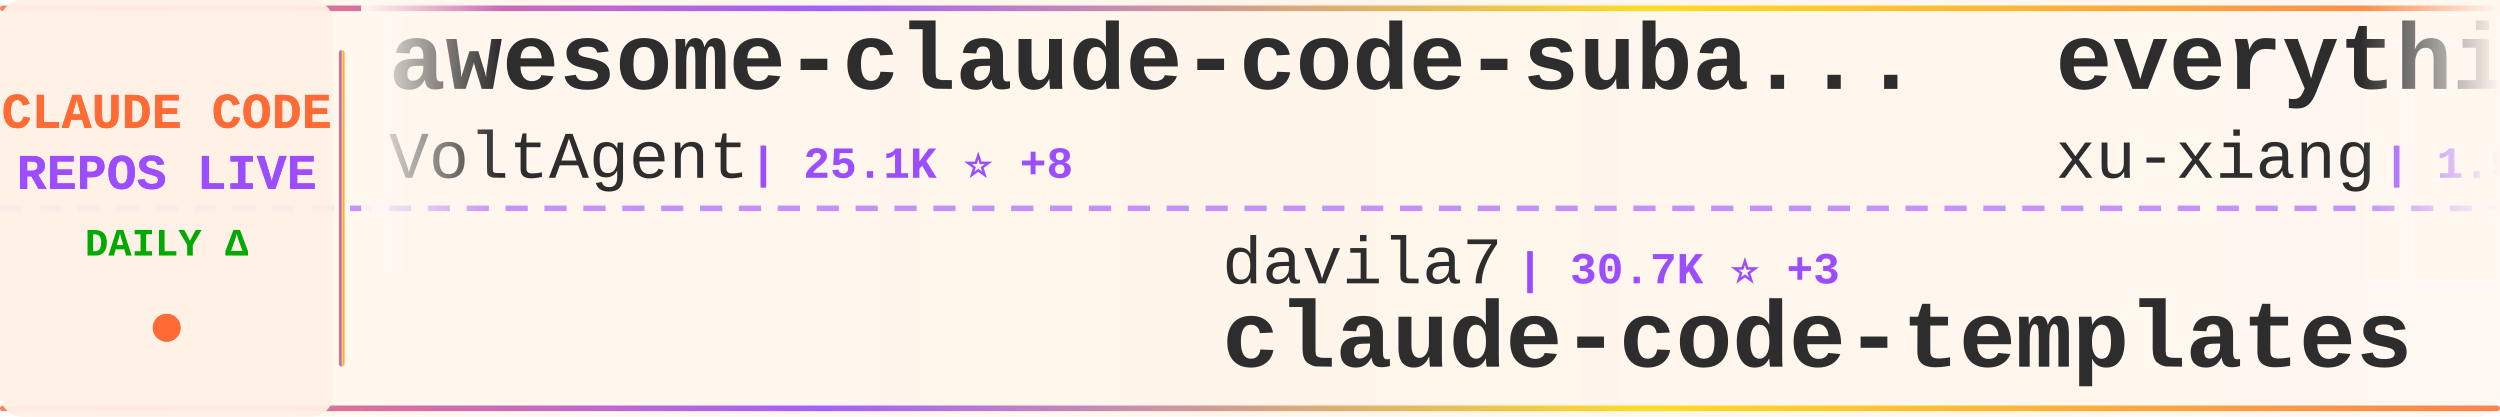
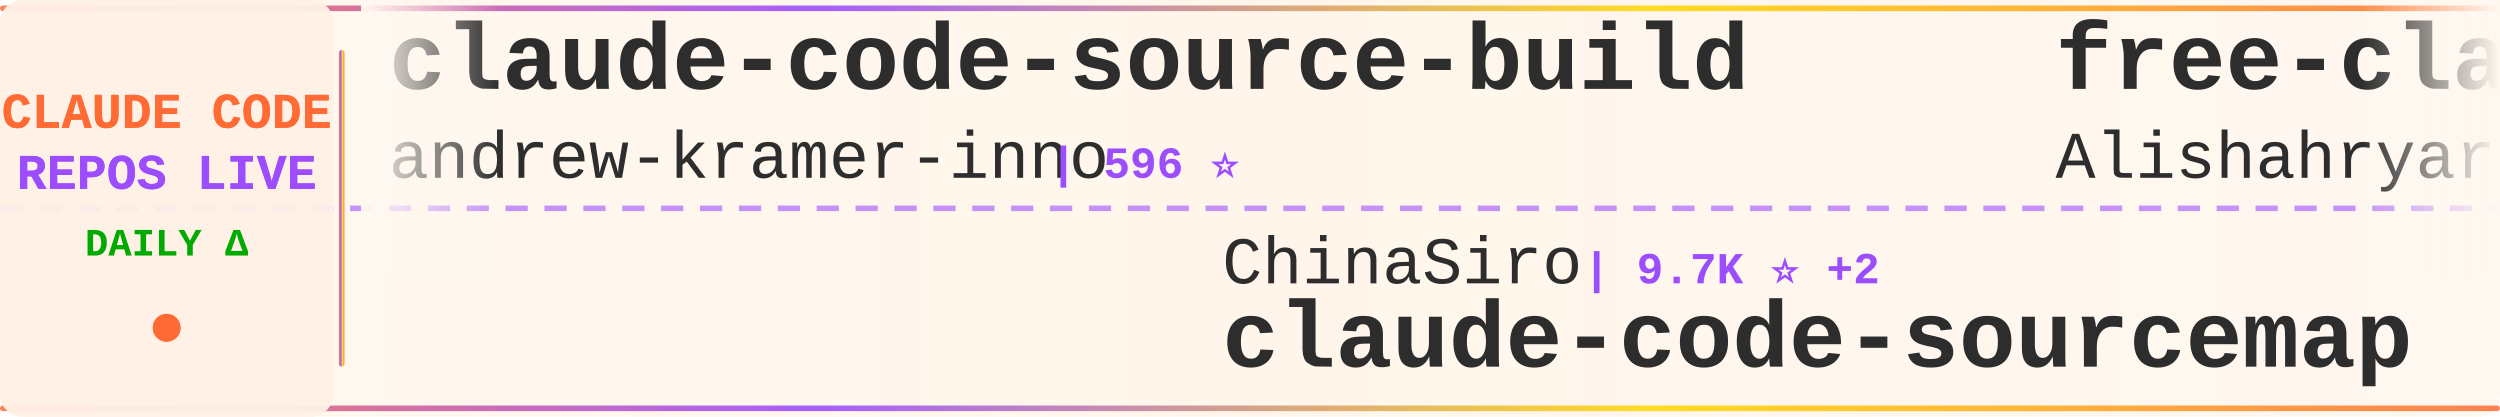
<svg xmlns="http://www.w3.org/2000/svg" width="900" height="150">
  <defs>
    <linearGradient id="tickerBg" x1="0%" y1="0%" x2="100%" y2="0%">
      <stop offset="0%" style="stop-color:#fff8f0;stop-opacity:0.98" />
      <stop offset="50%" style="stop-color:#fff5eb;stop-opacity:1" />
      <stop offset="100%" style="stop-color:#fff8f0;stop-opacity:0.98" />
    </linearGradient>
    <linearGradient id="borderGrad" x1="0%" y1="0%" x2="100%" y2="0%">
      <stop offset="0%" style="stop-color:#FF6B35;stop-opacity:0.85">
        <animate attributeName="stop-opacity" values="0.85;1;0.85" dur="2s" repeatCount="indefinite" />
      </stop>
      <stop offset="33%" style="stop-color:#9C4EFF;stop-opacity:0.9">
        <animate attributeName="stop-opacity" values="0.9;1;0.9" dur="2.2s" repeatCount="indefinite" />
      </stop>
      <stop offset="66%" style="stop-color:#FFD700;stop-opacity:0.85">
        <animate attributeName="stop-opacity" values="0.85;1;0.85" dur="1.8s" repeatCount="indefinite" />
      </stop>
      <stop offset="100%" style="stop-color:#FF6B35;stop-opacity:0.85">
        <animate attributeName="stop-opacity" values="0.85;1;0.85" dur="2s" repeatCount="indefinite" />
      </stop>
    </linearGradient>
    <filter id="textGlow">
      <feGaussianBlur stdDeviation="0.15" result="coloredBlur" />
      <feMerge>
        <feMergeNode in="coloredBlur" />
        <feMergeNode in="SourceGraphic" />
      </feMerge>
    </filter>
    <filter id="metricGlow">
      <feGaussianBlur stdDeviation="0.2" result="coloredBlur" />
      <feMerge>
        <feMergeNode in="coloredBlur" />
        <feMergeNode in="SourceGraphic" />
      </feMerge>
    </filter>
    <linearGradient id="leftFade" x1="0%" y1="0%" x2="100%" y2="0%">
      <stop offset="0%" style="stop-color:#fff8f0;stop-opacity:1" />
      <stop offset="100%" style="stop-color:#fff8f0;stop-opacity:0" />
    </linearGradient>
    <linearGradient id="rightFade" x1="0%" y1="0%" x2="100%" y2="0%">
      <stop offset="0%" style="stop-color:#fff8f0;stop-opacity:0" />
      <stop offset="100%" style="stop-color:#fff8f0;stop-opacity:1" />
    </linearGradient>
  </defs>
  <rect width="900" height="150" fill="url(#tickerBg)" rx="8" />
  <rect x="0" y="2" width="900" height="2" fill="url(#borderGrad)" rx="1" />
  <rect x="0" y="146" width="900" height="2" fill="url(#borderGrad)" rx="1" />
  <line x1="0" y1="75" x2="900" y2="75" stroke="#9C4EFF" stroke-width="2" stroke-dasharray="8 6" opacity="0.6" />
  <rect x="0" y="0" width="120" height="150" fill="#fff0e6" opacity="0.95" rx="8" />
  <text x="60" y="46" font-family="'Courier New', monospace" font-size="18" font-weight="bold" fill="#FF6B35" text-anchor="middle" filter="url(#textGlow)">
    CLAUDE CODE
  </text>
  <text x="60" y="68" font-family="'Courier New', monospace" font-size="18" font-weight="bold" fill="#9C4EFF" text-anchor="middle" filter="url(#textGlow)">
    REPOS LIVE
  </text>
  <text x="60" y="92" font-family="'Courier New', monospace" font-size="14" font-weight="bold" fill="#00aa00" text-anchor="middle">
    DAILY Δ
  </text>
  <circle cx="60" cy="118" r="5" fill="#FF6B35" filter="url(#metricGlow)">
    <animate attributeName="r" values="4;6;4" dur="1.5s" repeatCount="indefinite" />
    <animate attributeName="opacity" values="0.6;1;0.6" dur="1.5s" repeatCount="indefinite" />
  </circle>
  <rect x="122" y="18" width="2" height="114" fill="url(#borderGrad)" rx="1" />
  <clipPath id="tickerClip">
    <rect x="130" y="0" width="770" height="150" />
  </clipPath>
  <g clip-path="url(#tickerClip)">
    <g id="tickerItems">
      <animateTransform attributeName="transform" attributeType="XML" type="translate" from="0 0" to="-3000 0" dur="54s" repeatCount="indefinite" />
      <g transform="translate(0, 0)">
-         <text x="140" y="32" font-family="'Courier New', monospace" font-size="34" font-weight="bold" fill="#2d2d2d">awesome-claude-code-suba...</text>
-         <text x="140" y="64" font-family="'Courier New', monospace" font-size="24" font-weight="normal" fill="#2d2d2d" opacity="1.0">VoltAgent</text>
-         <text x="270" y="64" font-family="'Courier New', monospace" font-size="16" font-weight="bold" fill="#9C4EFF"> | 25.1K ⭐ +8</text>
+         <text x="140" y="32" font-family="'Courier New', monospace" font-size="34" font-weight="bold" fill="#2d2d2d">claude-code-source-build</text>
+         <text x="140" y="64" font-family="'Courier New', monospace" font-size="24" font-weight="normal" fill="#2d2d2d" opacity="1.0">andrew-kramer-inno</text>
+         <text x="378" y="64" font-family="'Courier New', monospace" font-size="16" font-weight="bold" fill="#9C4EFF"> | 596 ⭐</text>
      </g>
      <g transform="translate(300, 0)">
-         <text x="140" y="102" font-family="'Courier New', monospace" font-size="24" font-weight="normal" fill="#2d2d2d" opacity="1.0">davila7</text>
-         <text x="246" y="102" font-family="'Courier New', monospace" font-size="16" font-weight="bold" fill="#9C4EFF"> | 30.7K ⭐ +3</text>
-         <text x="140" y="132" font-family="'Courier New', monospace" font-size="34" font-weight="bold" fill="#2d2d2d">claude-code-templates</text>
+         <text x="140" y="102" font-family="'Courier New', monospace" font-size="24" font-weight="normal" fill="#2d2d2d" opacity="1.0">ChinaSiro</text>
+         <text x="270" y="102" font-family="'Courier New', monospace" font-size="16" font-weight="bold" fill="#9C4EFF"> | 9.7K ⭐ +2</text>
+         <text x="140" y="132" font-family="'Courier New', monospace" font-size="34" font-weight="bold" fill="#2d2d2d">claude-code-sourcemap</text>
      </g>
      <g transform="translate(600, 0)">
-         <text x="140" y="32" font-family="'Courier New', monospace" font-size="34" font-weight="bold" fill="#2d2d2d">everything-claude-code-z...</text>
-         <text x="140" y="64" font-family="'Courier New', monospace" font-size="24" font-weight="normal" fill="#2d2d2d" opacity="1.0">xu-xiang</text>
-         <text x="258" y="64" font-family="'Courier New', monospace" font-size="16" font-weight="bold" fill="#9C4EFF"> | 1.9K ⭐</text>
+         <text x="140" y="32" font-family="'Courier New', monospace" font-size="34" font-weight="bold" fill="#2d2d2d">free-claude-code</text>
+         <text x="140" y="64" font-family="'Courier New', monospace" font-size="24" font-weight="normal" fill="#2d2d2d" opacity="1.0">Alishahryar1</text>
+         <text x="306" y="64" font-family="'Courier New', monospace" font-size="16" font-weight="bold" fill="#9C4EFF"> | 55.0K ⭐ +30</text>
      </g>
      <g transform="translate(900, 0)">
-         <text x="140" y="102" font-family="'Courier New', monospace" font-size="24" font-weight="normal" fill="#2d2d2d" opacity="1.0">Yeachan-Heo</text>
-         <text x="294" y="102" font-family="'Courier New', monospace" font-size="16" font-weight="bold" fill="#9C4EFF"> | 39.2K ⭐ +12</text>
-         <text x="140" y="132" font-family="'Courier New', monospace" font-size="34" font-weight="bold" fill="#2d2d2d">oh-my-claudecode</text>
+         <text x="140" y="102" font-family="'Courier New', monospace" font-size="24" font-weight="normal" fill="#2d2d2d" opacity="1.0">https-deeplearning-ai</text>
+         <text x="414" y="102" font-family="'Courier New', monospace" font-size="16" font-weight="bold" fill="#9C4EFF"> | 549 ⭐ +1</text>
+         <text x="140" y="132" font-family="'Courier New', monospace" font-size="34" font-weight="bold" fill="#2d2d2d">sc-claude-code-files</text>
      </g>
      <g transform="translate(1200, 0)">
-         <text x="140" y="32" font-family="'Courier New', monospace" font-size="34" font-weight="bold" fill="#2d2d2d">system_prompts_leaks</text>
-         <text x="140" y="64" font-family="'Courier New', monospace" font-size="24" font-weight="normal" fill="#2d2d2d" opacity="1.0">asgeirtj</text>
-         <text x="258" y="64" font-family="'Courier New', monospace" font-size="16" font-weight="bold" fill="#9C4EFF"> | 67.1K ⭐ +194</text>
+         <text x="140" y="32" font-family="'Courier New', monospace" font-size="34" font-weight="bold" fill="#2d2d2d">claude-code-best-practic...</text>
+         <text x="140" y="64" font-family="'Courier New', monospace" font-size="24" font-weight="normal" fill="#2d2d2d" opacity="1.0">shanraisshan</text>
+         <text x="306" y="64" font-family="'Courier New', monospace" font-size="16" font-weight="bold" fill="#9C4EFF"> | 65.9K ⭐ +2</text>
      </g>
      <g transform="translate(1500, 0)">
-         <text x="140" y="102" font-family="'Courier New', monospace" font-size="24" font-weight="normal" fill="#2d2d2d" opacity="1.0">OrcaWhisper</text>
-         <text x="294" y="102" font-family="'Courier New', monospace" font-size="16" font-weight="bold" fill="#9C4EFF"> | 96 ⭐</text>
-         <text x="140" y="132" font-family="'Courier New', monospace" font-size="34" font-weight="bold" fill="#2d2d2d">Claude-Code</text>
+         <text x="140" y="102" font-family="'Courier New', monospace" font-size="24" font-weight="normal" fill="#2d2d2d" opacity="1.0">disler</text>
+         <text x="234" y="102" font-family="'Courier New', monospace" font-size="16" font-weight="bold" fill="#9C4EFF"> | 1.7K ⭐ +2</text>
+         <text x="140" y="132" font-family="'Courier New', monospace" font-size="34" font-weight="bold" fill="#2d2d2d">pi-vs-claude-code</text>
      </g>
      <g transform="translate(1800, 0)">
-         <text x="140" y="32" font-family="'Courier New', monospace" font-size="34" font-weight="bold" fill="#2d2d2d">ClaudeCode</text>
-         <text x="140" y="64" font-family="'Courier New', monospace" font-size="24" font-weight="normal" fill="#2d2d2d" opacity="1.0">guanshan</text>
-         <text x="258" y="64" font-family="'Courier New', monospace" font-size="16" font-weight="bold" fill="#9C4EFF"> | 61 ⭐</text>
+         <text x="140" y="32" font-family="'Courier New', monospace" font-size="34" font-weight="bold" fill="#2d2d2d">claude-code-local</text>
+         <text x="140" y="64" font-family="'Courier New', monospace" font-size="24" font-weight="normal" fill="#2d2d2d" opacity="1.0">nicedreamzapp</text>
+         <text x="318" y="64" font-family="'Courier New', monospace" font-size="16" font-weight="bold" fill="#9C4EFF"> | 3.3K ⭐</text>
      </g>
      <g transform="translate(2100, 0)">
-         <text x="140" y="102" font-family="'Courier New', monospace" font-size="24" font-weight="normal" fill="#2d2d2d" opacity="1.0">multica-ai</text>
-         <text x="282" y="102" font-family="'Courier New', monospace" font-size="16" font-weight="bold" fill="#9C4EFF"> | 213.1K ⭐ +65</text>
-         <text x="140" y="132" font-family="'Courier New', monospace" font-size="34" font-weight="bold" fill="#2d2d2d">andrej-karpathy-skills</text>
+         <text x="140" y="102" font-family="'Courier New', monospace" font-size="24" font-weight="normal" fill="#2d2d2d" opacity="1.0">disler</text>
+         <text x="234" y="102" font-family="'Courier New', monospace" font-size="16" font-weight="bold" fill="#9C4EFF"> | 3.9K ⭐</text>
+         <text x="140" y="132" font-family="'Courier New', monospace" font-size="34" font-weight="bold" fill="#2d2d2d">claude-code-hooks-master...</text>
      </g>
      <g transform="translate(2400, 0)">
-         <text x="140" y="32" font-family="'Courier New', monospace" font-size="34" font-weight="bold" fill="#2d2d2d">awesome-claude-code-tool...</text>
-         <text x="140" y="64" font-family="'Courier New', monospace" font-size="24" font-weight="normal" fill="#2d2d2d" opacity="1.0">rohitg00</text>
-         <text x="258" y="64" font-family="'Courier New', monospace" font-size="16" font-weight="bold" fill="#9C4EFF"> | 2.6K ⭐</text>
+         <text x="140" y="32" font-family="'Courier New', monospace" font-size="34" font-weight="bold" fill="#2d2d2d">claude-code-webui</text>
+         <text x="140" y="64" font-family="'Courier New', monospace" font-size="24" font-weight="normal" fill="#2d2d2d" opacity="1.0">sugyan</text>
+         <text x="234" y="64" font-family="'Courier New', monospace" font-size="16" font-weight="bold" fill="#9C4EFF"> | 1.1K ⭐</text>
      </g>
      <g transform="translate(2700, 0)">
-         <text x="140" y="102" font-family="'Courier New', monospace" font-size="24" font-weight="normal" fill="#2d2d2d" opacity="1.0">pengchengneo</text>
-         <text x="306" y="102" font-family="'Courier New', monospace" font-size="16" font-weight="bold" fill="#9C4EFF"> | 1.8K ⭐ +2</text>
-         <text x="140" y="132" font-family="'Courier New', monospace" font-size="34" font-weight="bold" fill="#2d2d2d">Claude-Code</text>
+         <text x="140" y="102" font-family="'Courier New', monospace" font-size="24" font-weight="normal" fill="#2d2d2d" opacity="1.0">1rgs</text>
+         <text x="210" y="102" font-family="'Courier New', monospace" font-size="16" font-weight="bold" fill="#9C4EFF"> | 3.7K ⭐</text>
+         <text x="140" y="132" font-family="'Courier New', monospace" font-size="34" font-weight="bold" fill="#2d2d2d">claude-code-proxy</text>
      </g>
      <g transform="translate(3000, 0)">
-         <text x="140" y="32" font-family="'Courier New', monospace" font-size="34" font-weight="bold" fill="#2d2d2d">awesome-claude-code-suba...</text>
-         <text x="140" y="64" font-family="'Courier New', monospace" font-size="24" font-weight="normal" fill="#2d2d2d" opacity="1.0">VoltAgent</text>
-         <text x="270" y="64" font-family="'Courier New', monospace" font-size="16" font-weight="bold" fill="#9C4EFF"> | 25.1K ⭐ +8</text>
+         <text x="140" y="32" font-family="'Courier New', monospace" font-size="34" font-weight="bold" fill="#2d2d2d">claude-code-source-build</text>
+         <text x="140" y="64" font-family="'Courier New', monospace" font-size="24" font-weight="normal" fill="#2d2d2d" opacity="1.0">andrew-kramer-inno</text>
+         <text x="378" y="64" font-family="'Courier New', monospace" font-size="16" font-weight="bold" fill="#9C4EFF"> | 596 ⭐</text>
      </g>
      <g transform="translate(3300, 0)">
-         <text x="140" y="102" font-family="'Courier New', monospace" font-size="24" font-weight="normal" fill="#2d2d2d" opacity="1.0">davila7</text>
-         <text x="246" y="102" font-family="'Courier New', monospace" font-size="16" font-weight="bold" fill="#9C4EFF"> | 30.7K ⭐ +3</text>
-         <text x="140" y="132" font-family="'Courier New', monospace" font-size="34" font-weight="bold" fill="#2d2d2d">claude-code-templates</text>
+         <text x="140" y="102" font-family="'Courier New', monospace" font-size="24" font-weight="normal" fill="#2d2d2d" opacity="1.0">ChinaSiro</text>
+         <text x="270" y="102" font-family="'Courier New', monospace" font-size="16" font-weight="bold" fill="#9C4EFF"> | 9.7K ⭐ +2</text>
+         <text x="140" y="132" font-family="'Courier New', monospace" font-size="34" font-weight="bold" fill="#2d2d2d">claude-code-sourcemap</text>
      </g>
      <g transform="translate(3600, 0)">
-         <text x="140" y="32" font-family="'Courier New', monospace" font-size="34" font-weight="bold" fill="#2d2d2d">everything-claude-code-z...</text>
-         <text x="140" y="64" font-family="'Courier New', monospace" font-size="24" font-weight="normal" fill="#2d2d2d" opacity="1.0">xu-xiang</text>
-         <text x="258" y="64" font-family="'Courier New', monospace" font-size="16" font-weight="bold" fill="#9C4EFF"> | 1.9K ⭐</text>
+         <text x="140" y="32" font-family="'Courier New', monospace" font-size="34" font-weight="bold" fill="#2d2d2d">free-claude-code</text>
+         <text x="140" y="64" font-family="'Courier New', monospace" font-size="24" font-weight="normal" fill="#2d2d2d" opacity="1.0">Alishahryar1</text>
+         <text x="306" y="64" font-family="'Courier New', monospace" font-size="16" font-weight="bold" fill="#9C4EFF"> | 55.0K ⭐ +30</text>
      </g>
      <g transform="translate(3900, 0)">
-         <text x="140" y="102" font-family="'Courier New', monospace" font-size="24" font-weight="normal" fill="#2d2d2d" opacity="1.0">Yeachan-Heo</text>
-         <text x="294" y="102" font-family="'Courier New', monospace" font-size="16" font-weight="bold" fill="#9C4EFF"> | 39.2K ⭐ +12</text>
-         <text x="140" y="132" font-family="'Courier New', monospace" font-size="34" font-weight="bold" fill="#2d2d2d">oh-my-claudecode</text>
+         <text x="140" y="102" font-family="'Courier New', monospace" font-size="24" font-weight="normal" fill="#2d2d2d" opacity="1.0">https-deeplearning-ai</text>
+         <text x="414" y="102" font-family="'Courier New', monospace" font-size="16" font-weight="bold" fill="#9C4EFF"> | 549 ⭐ +1</text>
+         <text x="140" y="132" font-family="'Courier New', monospace" font-size="34" font-weight="bold" fill="#2d2d2d">sc-claude-code-files</text>
      </g>
    </g>
  </g>
  <rect x="130" y="0" width="50" height="100" fill="url(#leftFade)" />
  <rect x="850" y="0" width="50" height="100" fill="url(#rightFade)" />
</svg>
